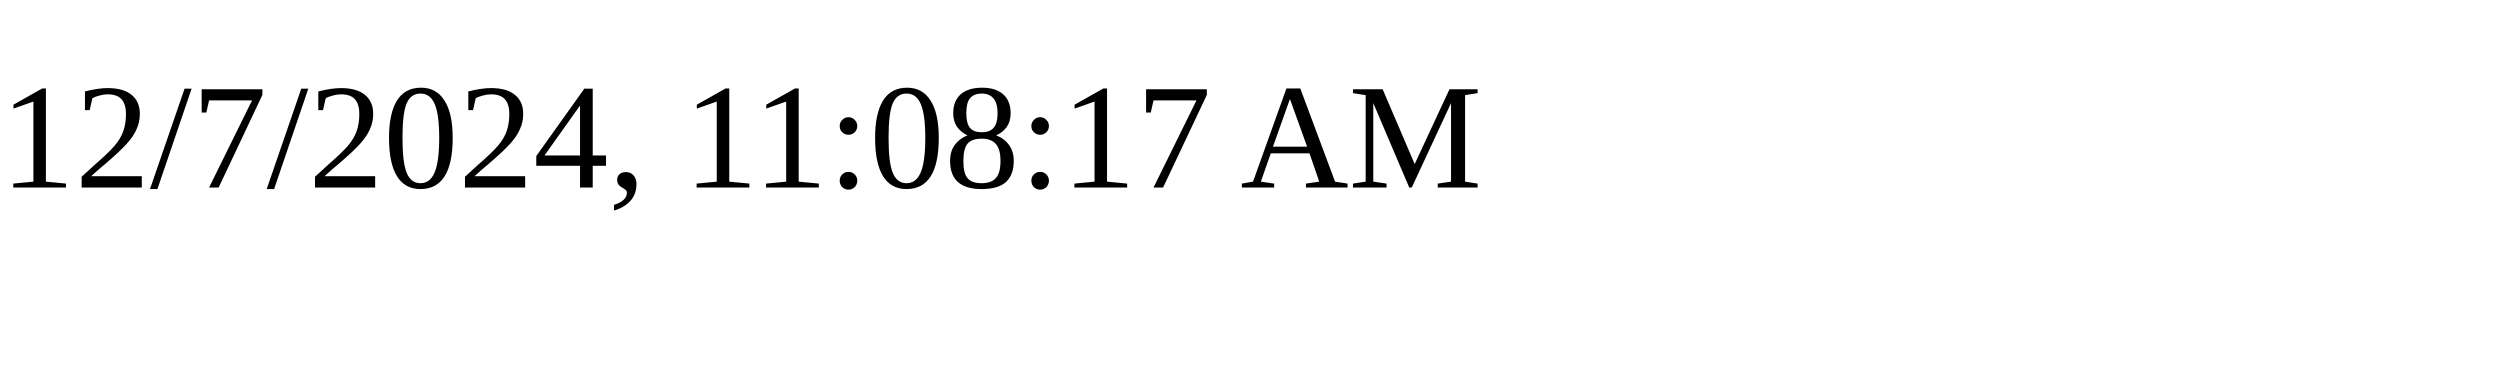
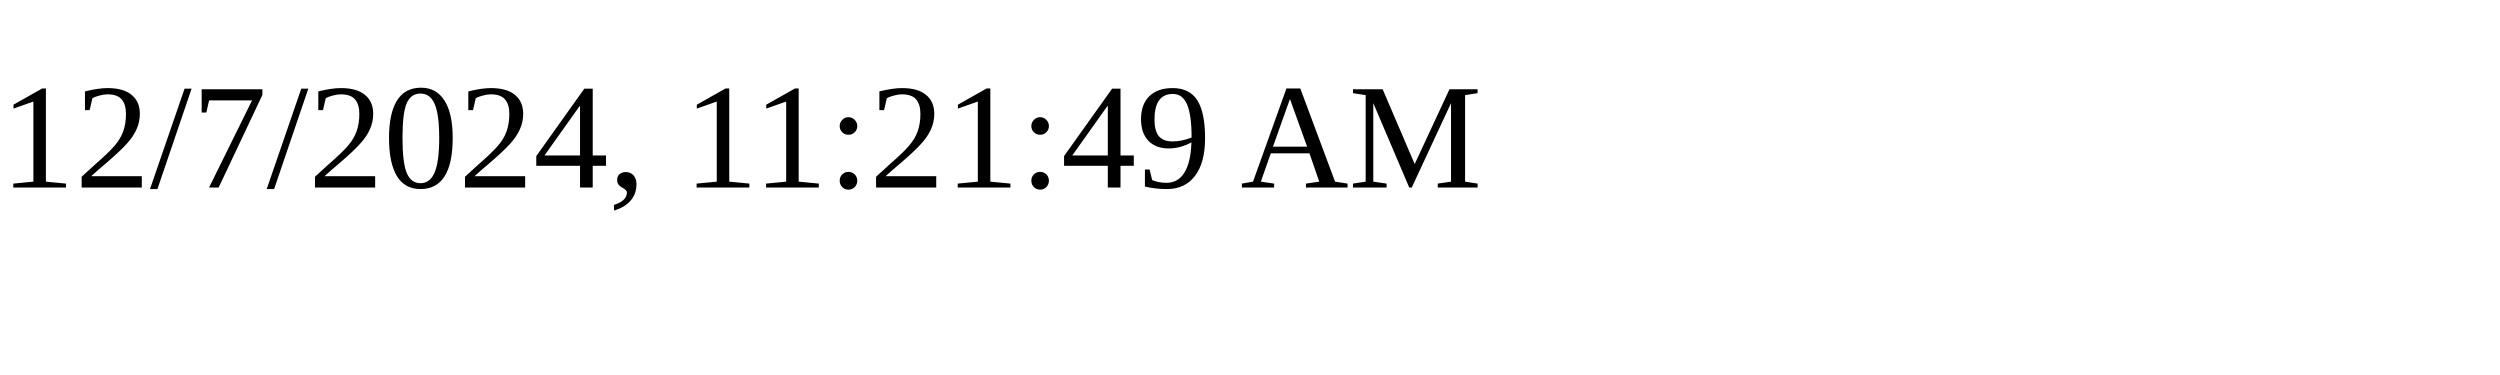
<svg xmlns="http://www.w3.org/2000/svg" height="30" width="200">
-   <text x="0" y="15">12/7/2024, 11:08:17 AM</text>
+   <text x="0" y="15">12/7/2024, 11:21:49 AM</text>
</svg>
